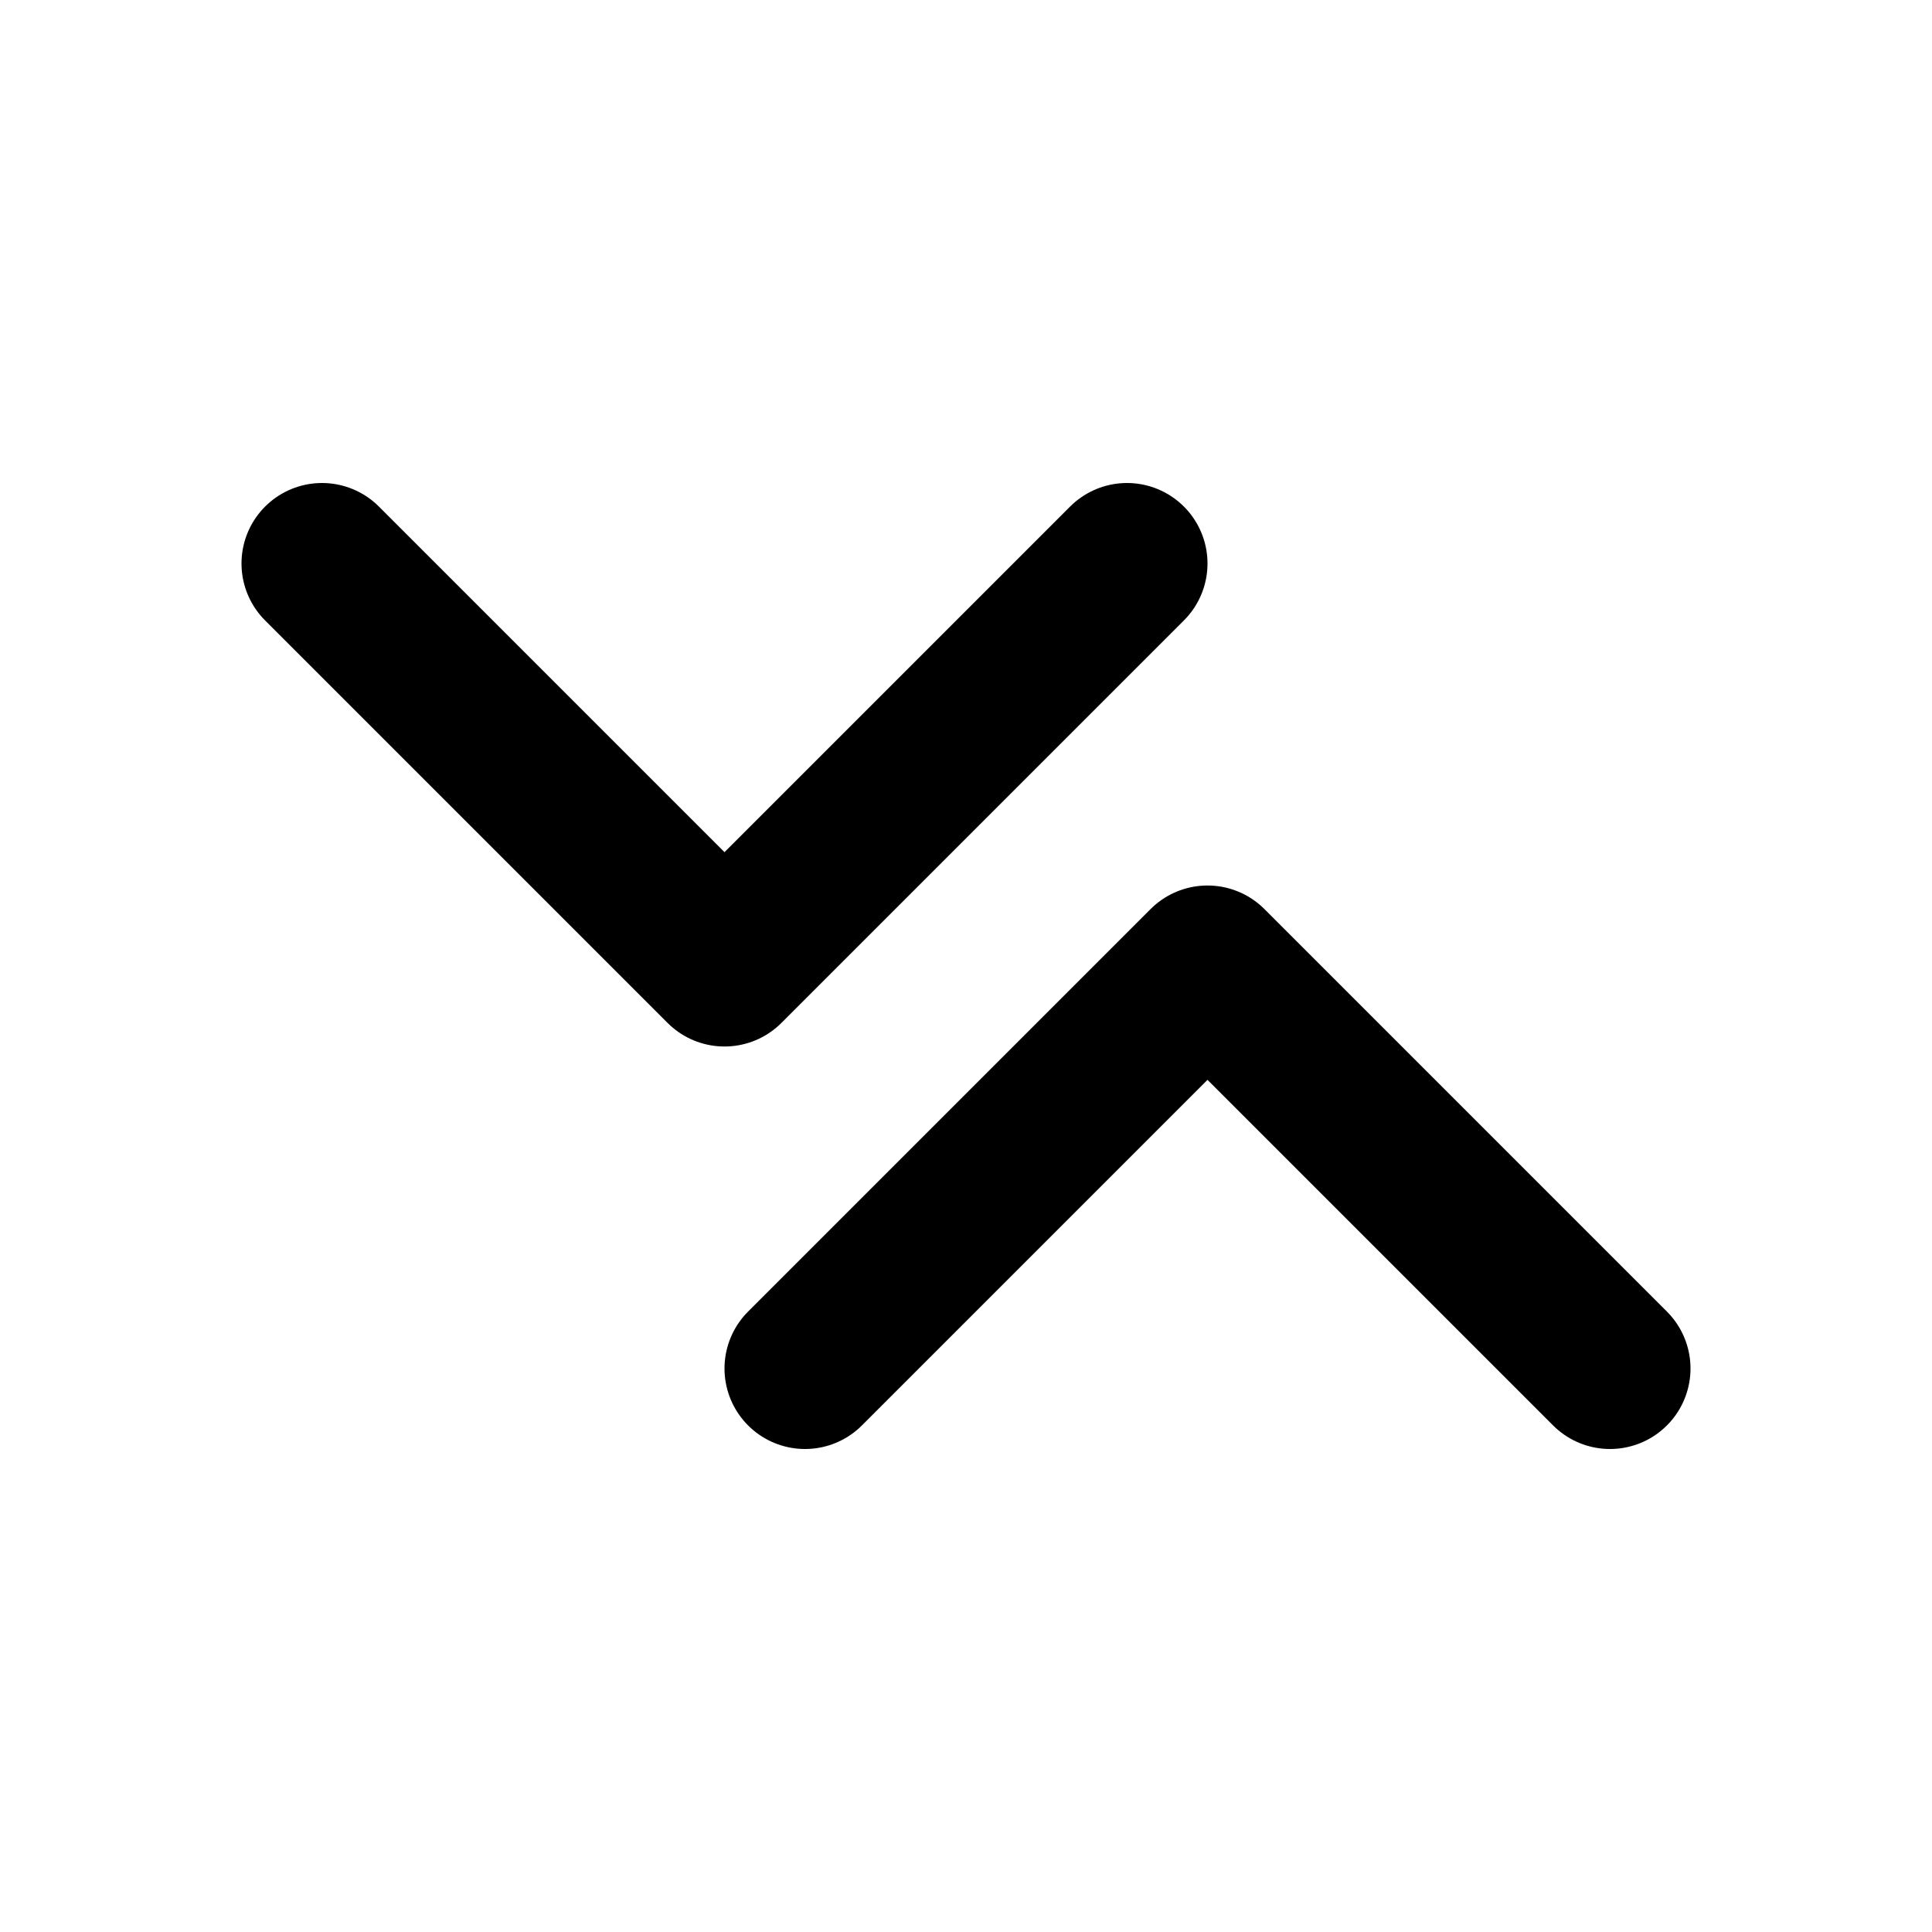
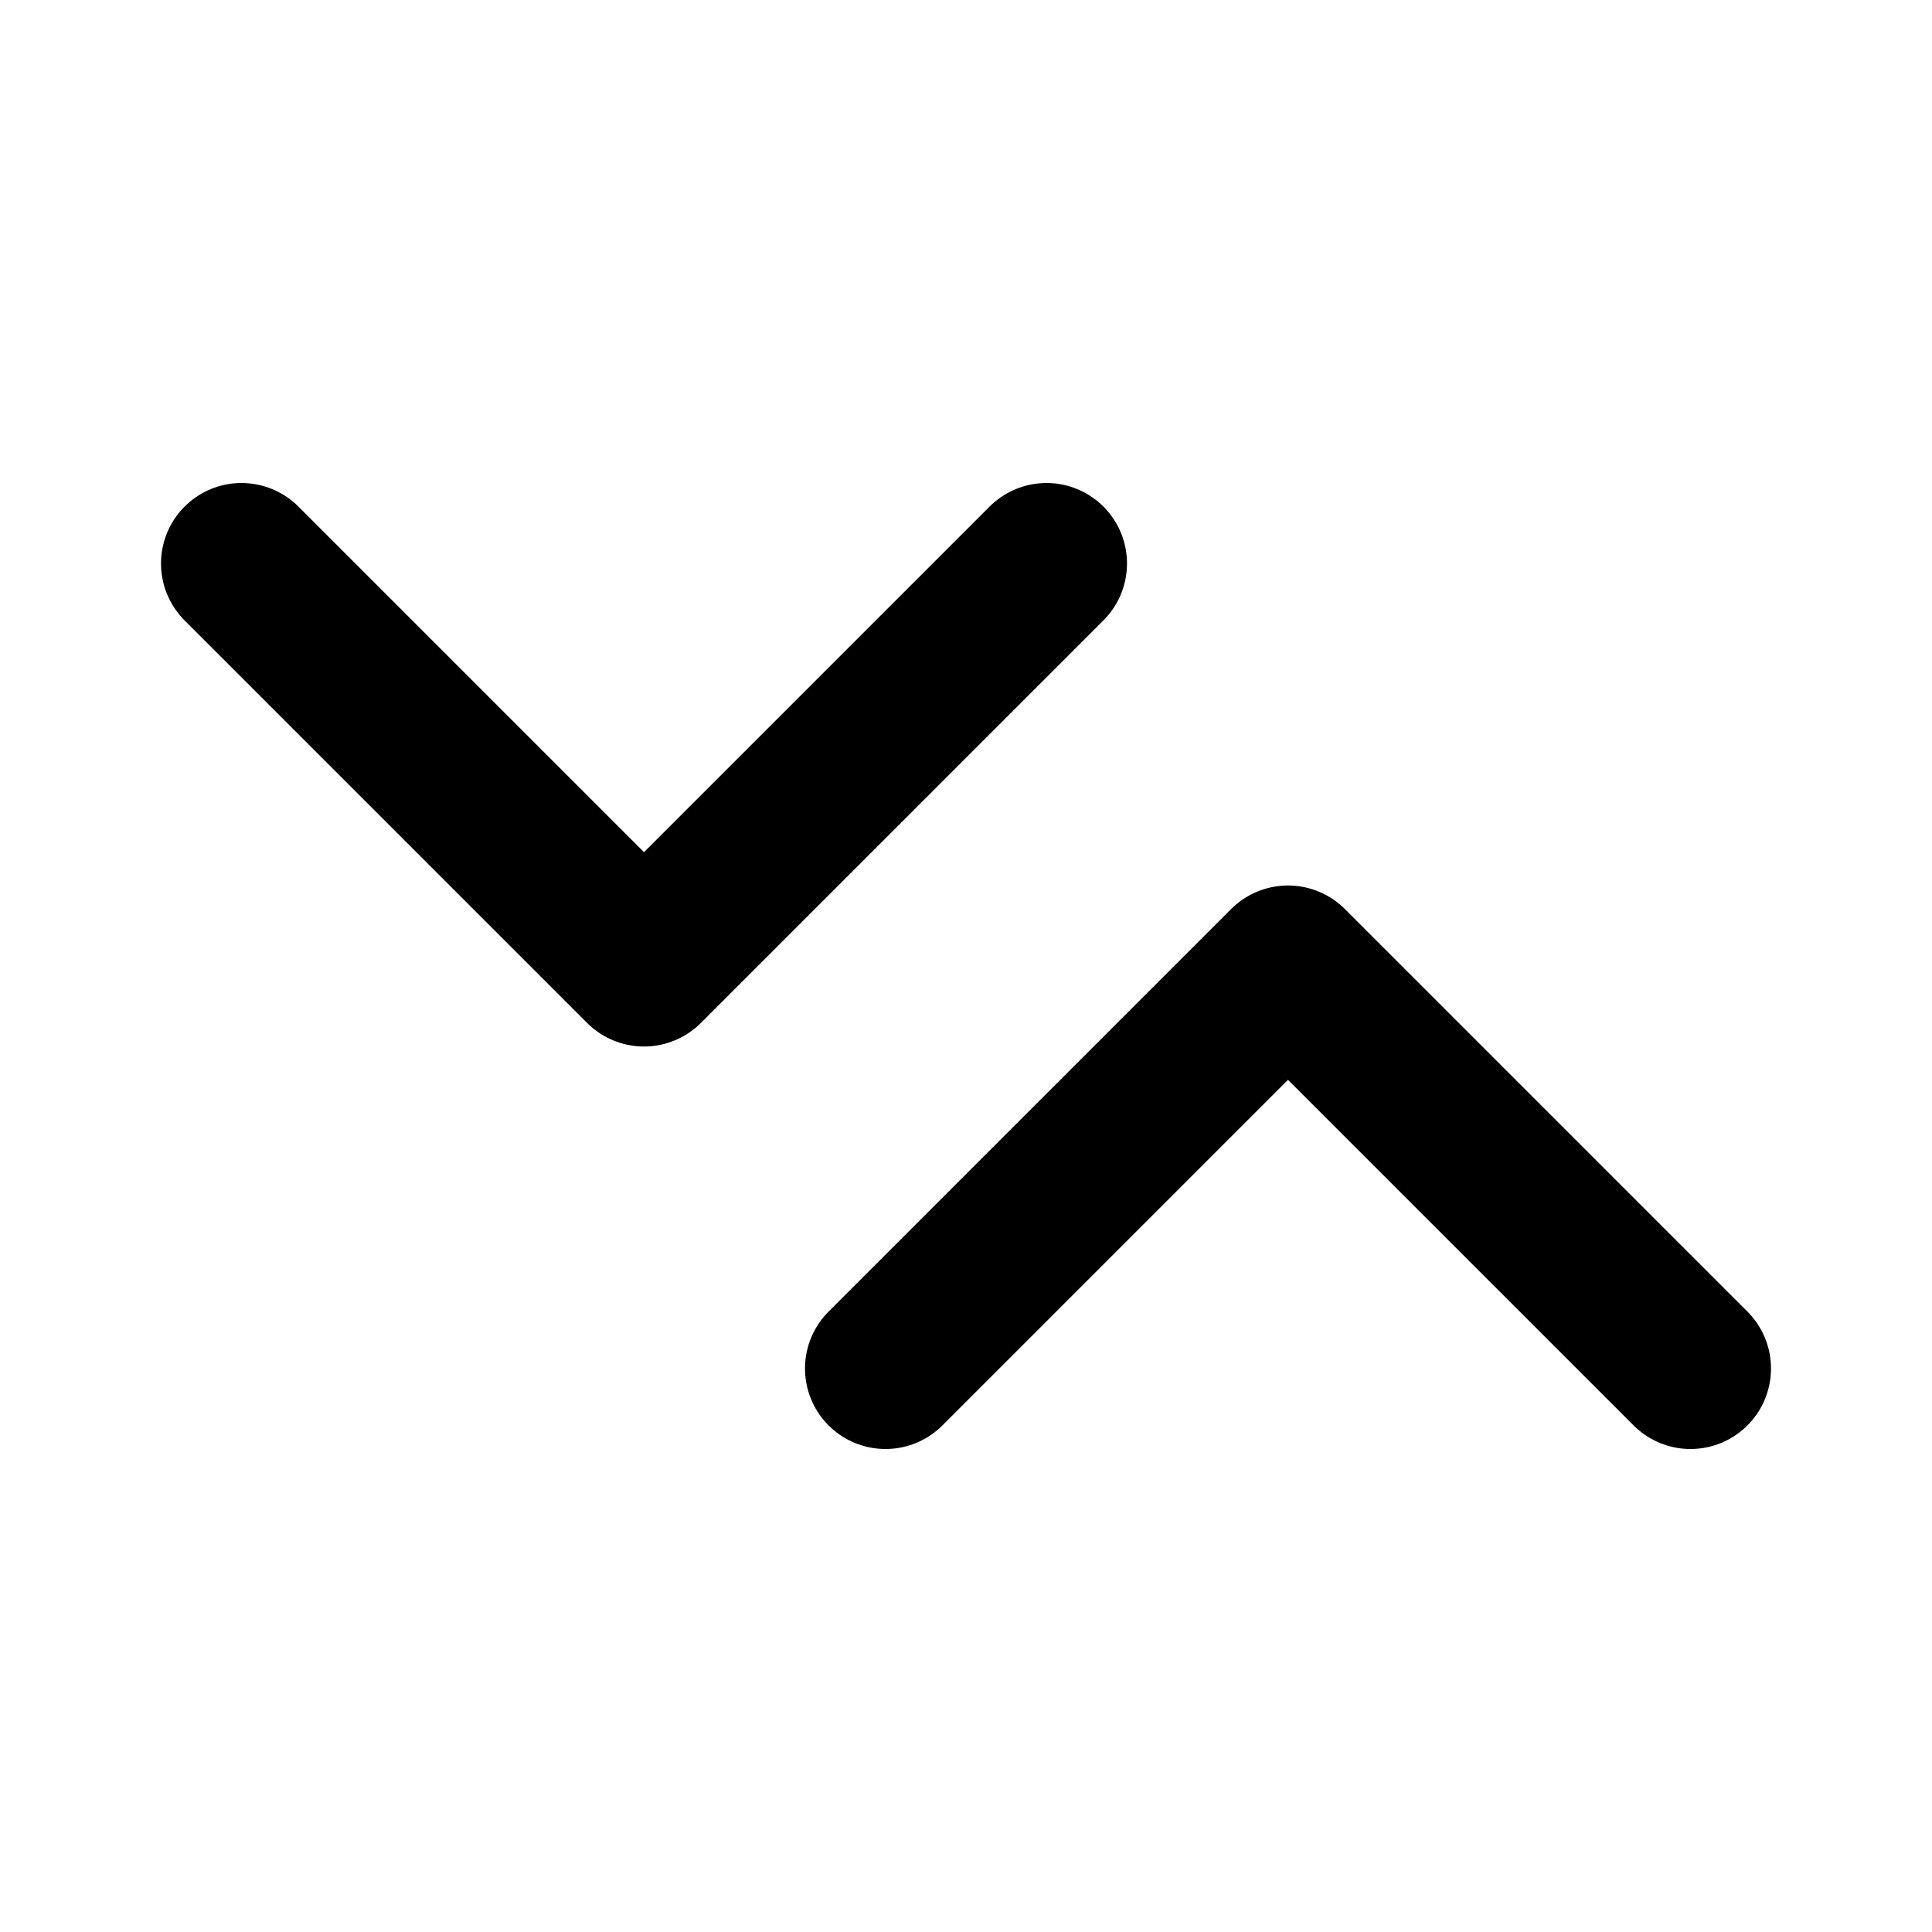
<svg xmlns="http://www.w3.org/2000/svg" width="24" height="24" viewBox="0 0 24 24" fill="none" stroke="currentColor" stroke-width="2" stroke-linecap="round" stroke-linejoin="round">
-   <path d="m10 17 5-5 5 5" />
-   <path d="m4 7 5 5 5-5" />
+   <path d="m11 17 5-5 5 5" />
+   <path d="m3 7 5 5 5-5" />
</svg>
